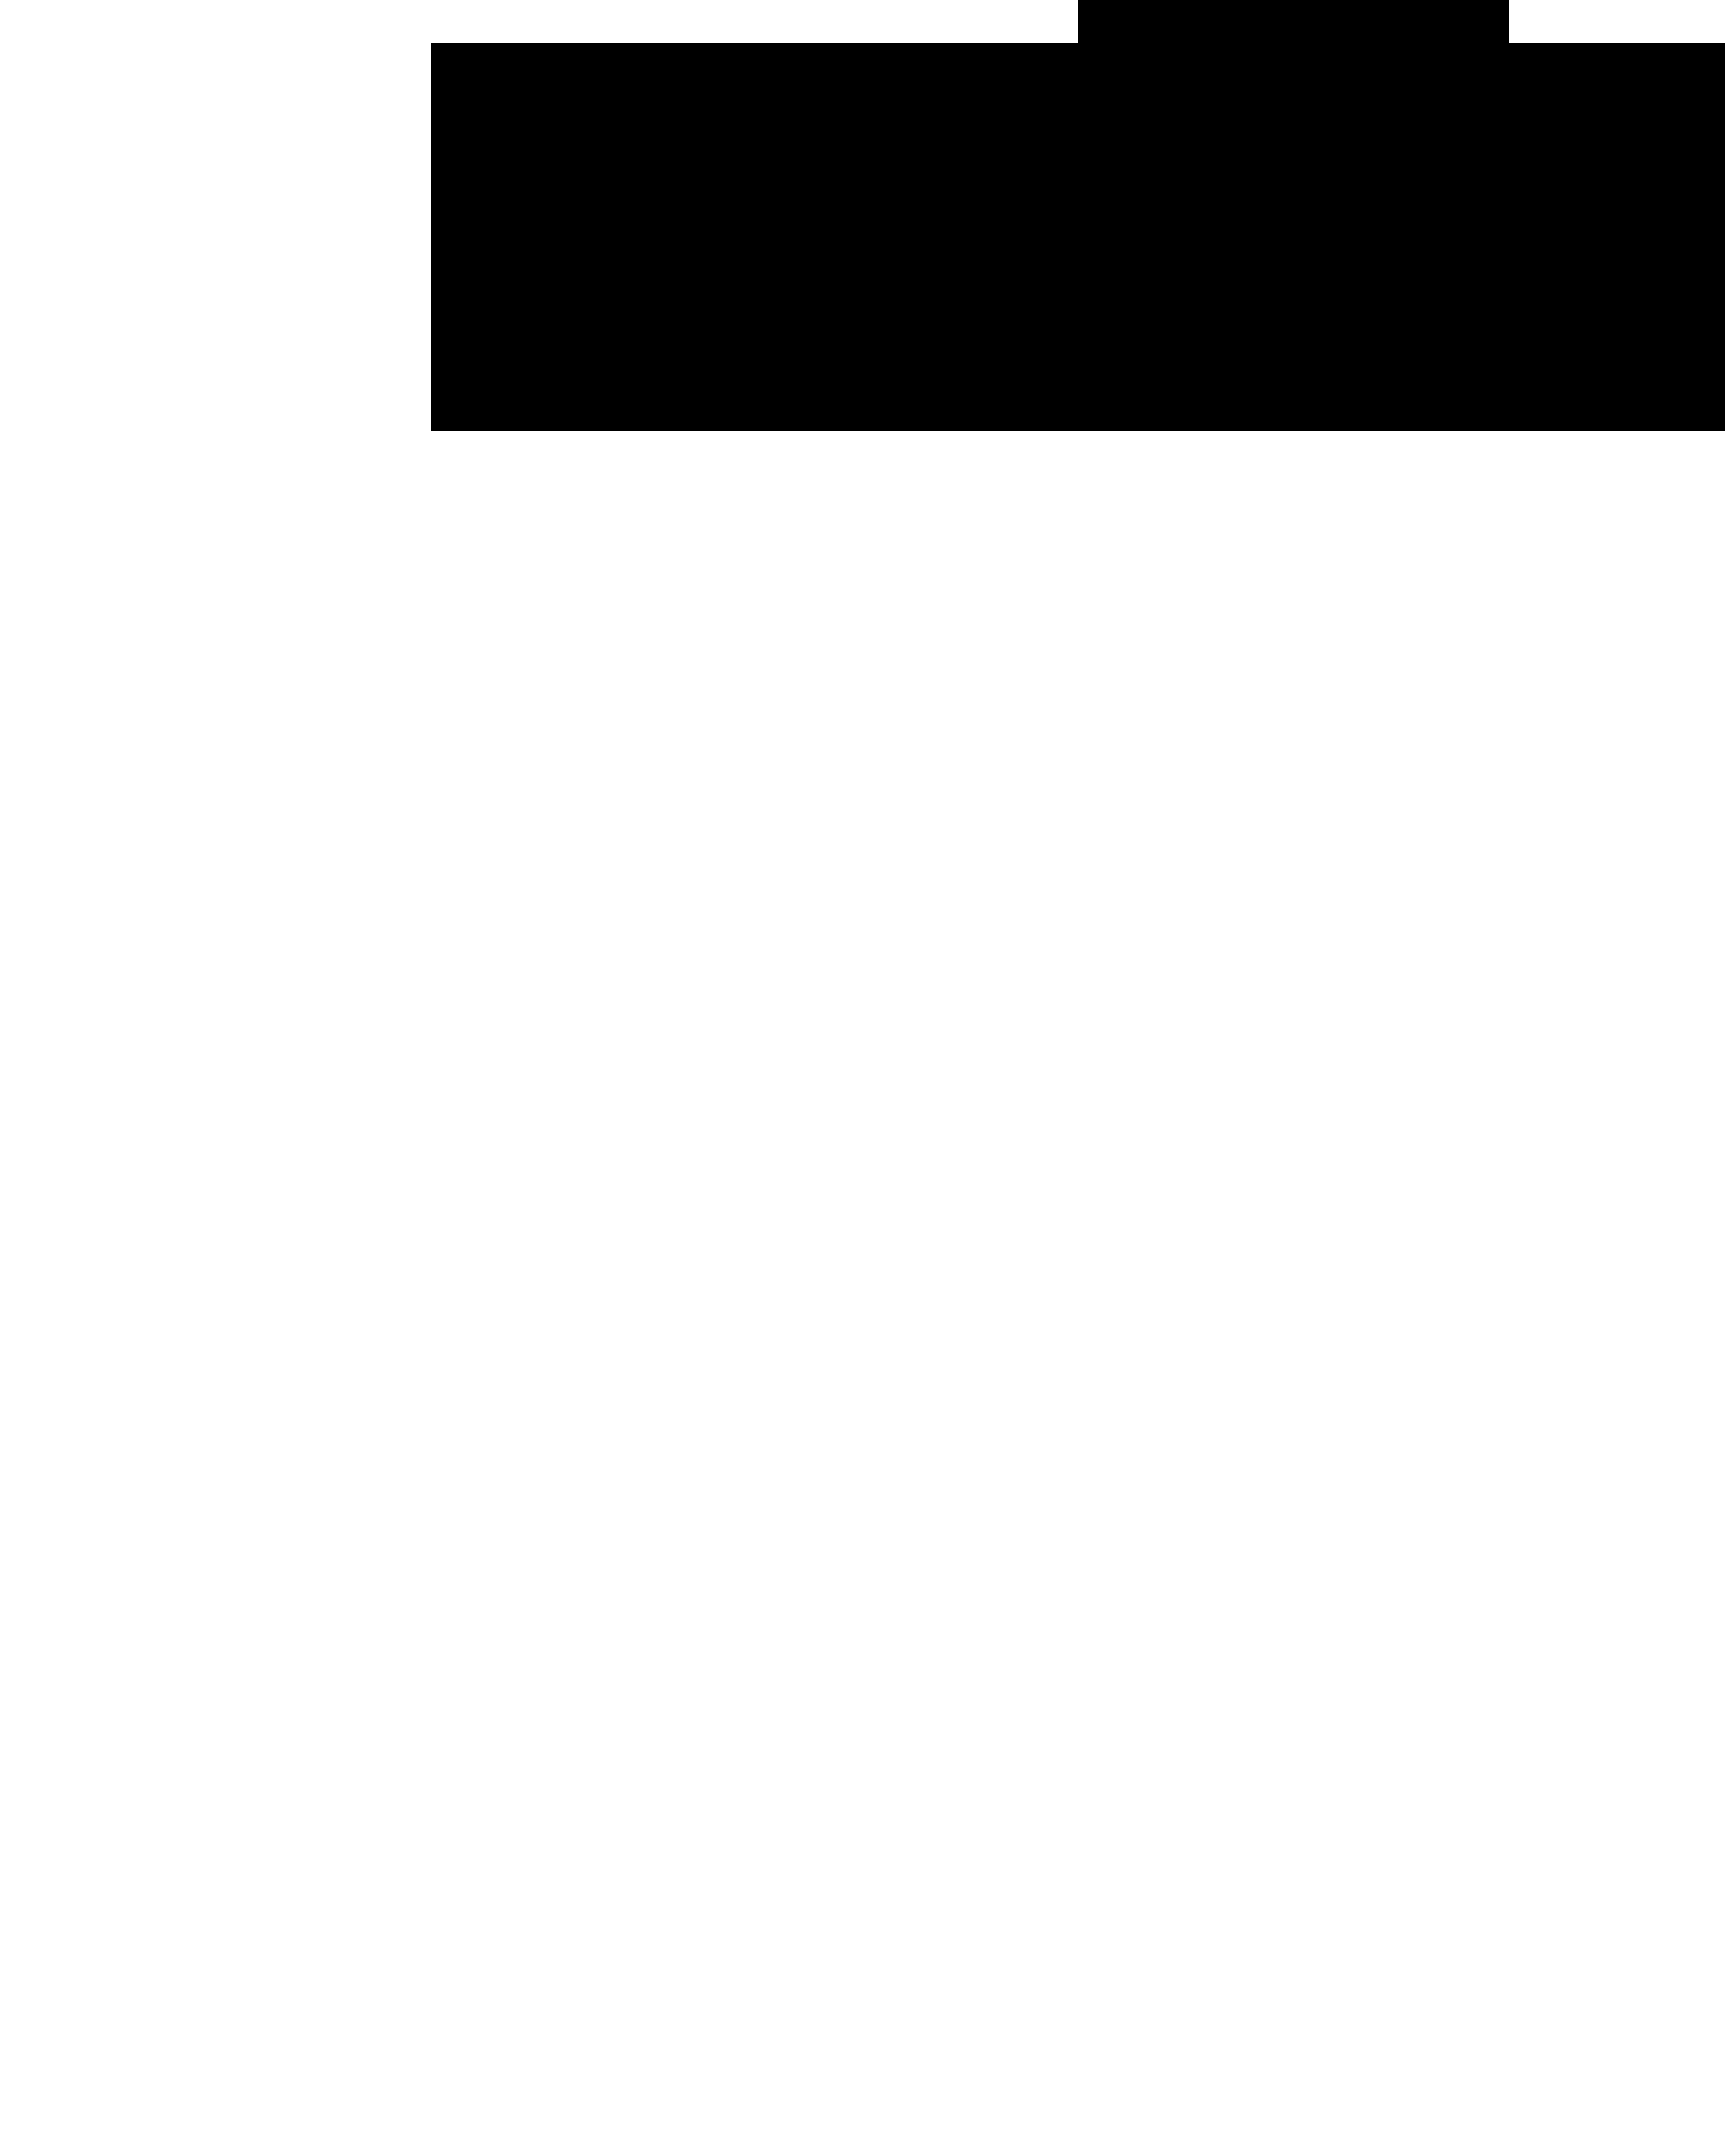
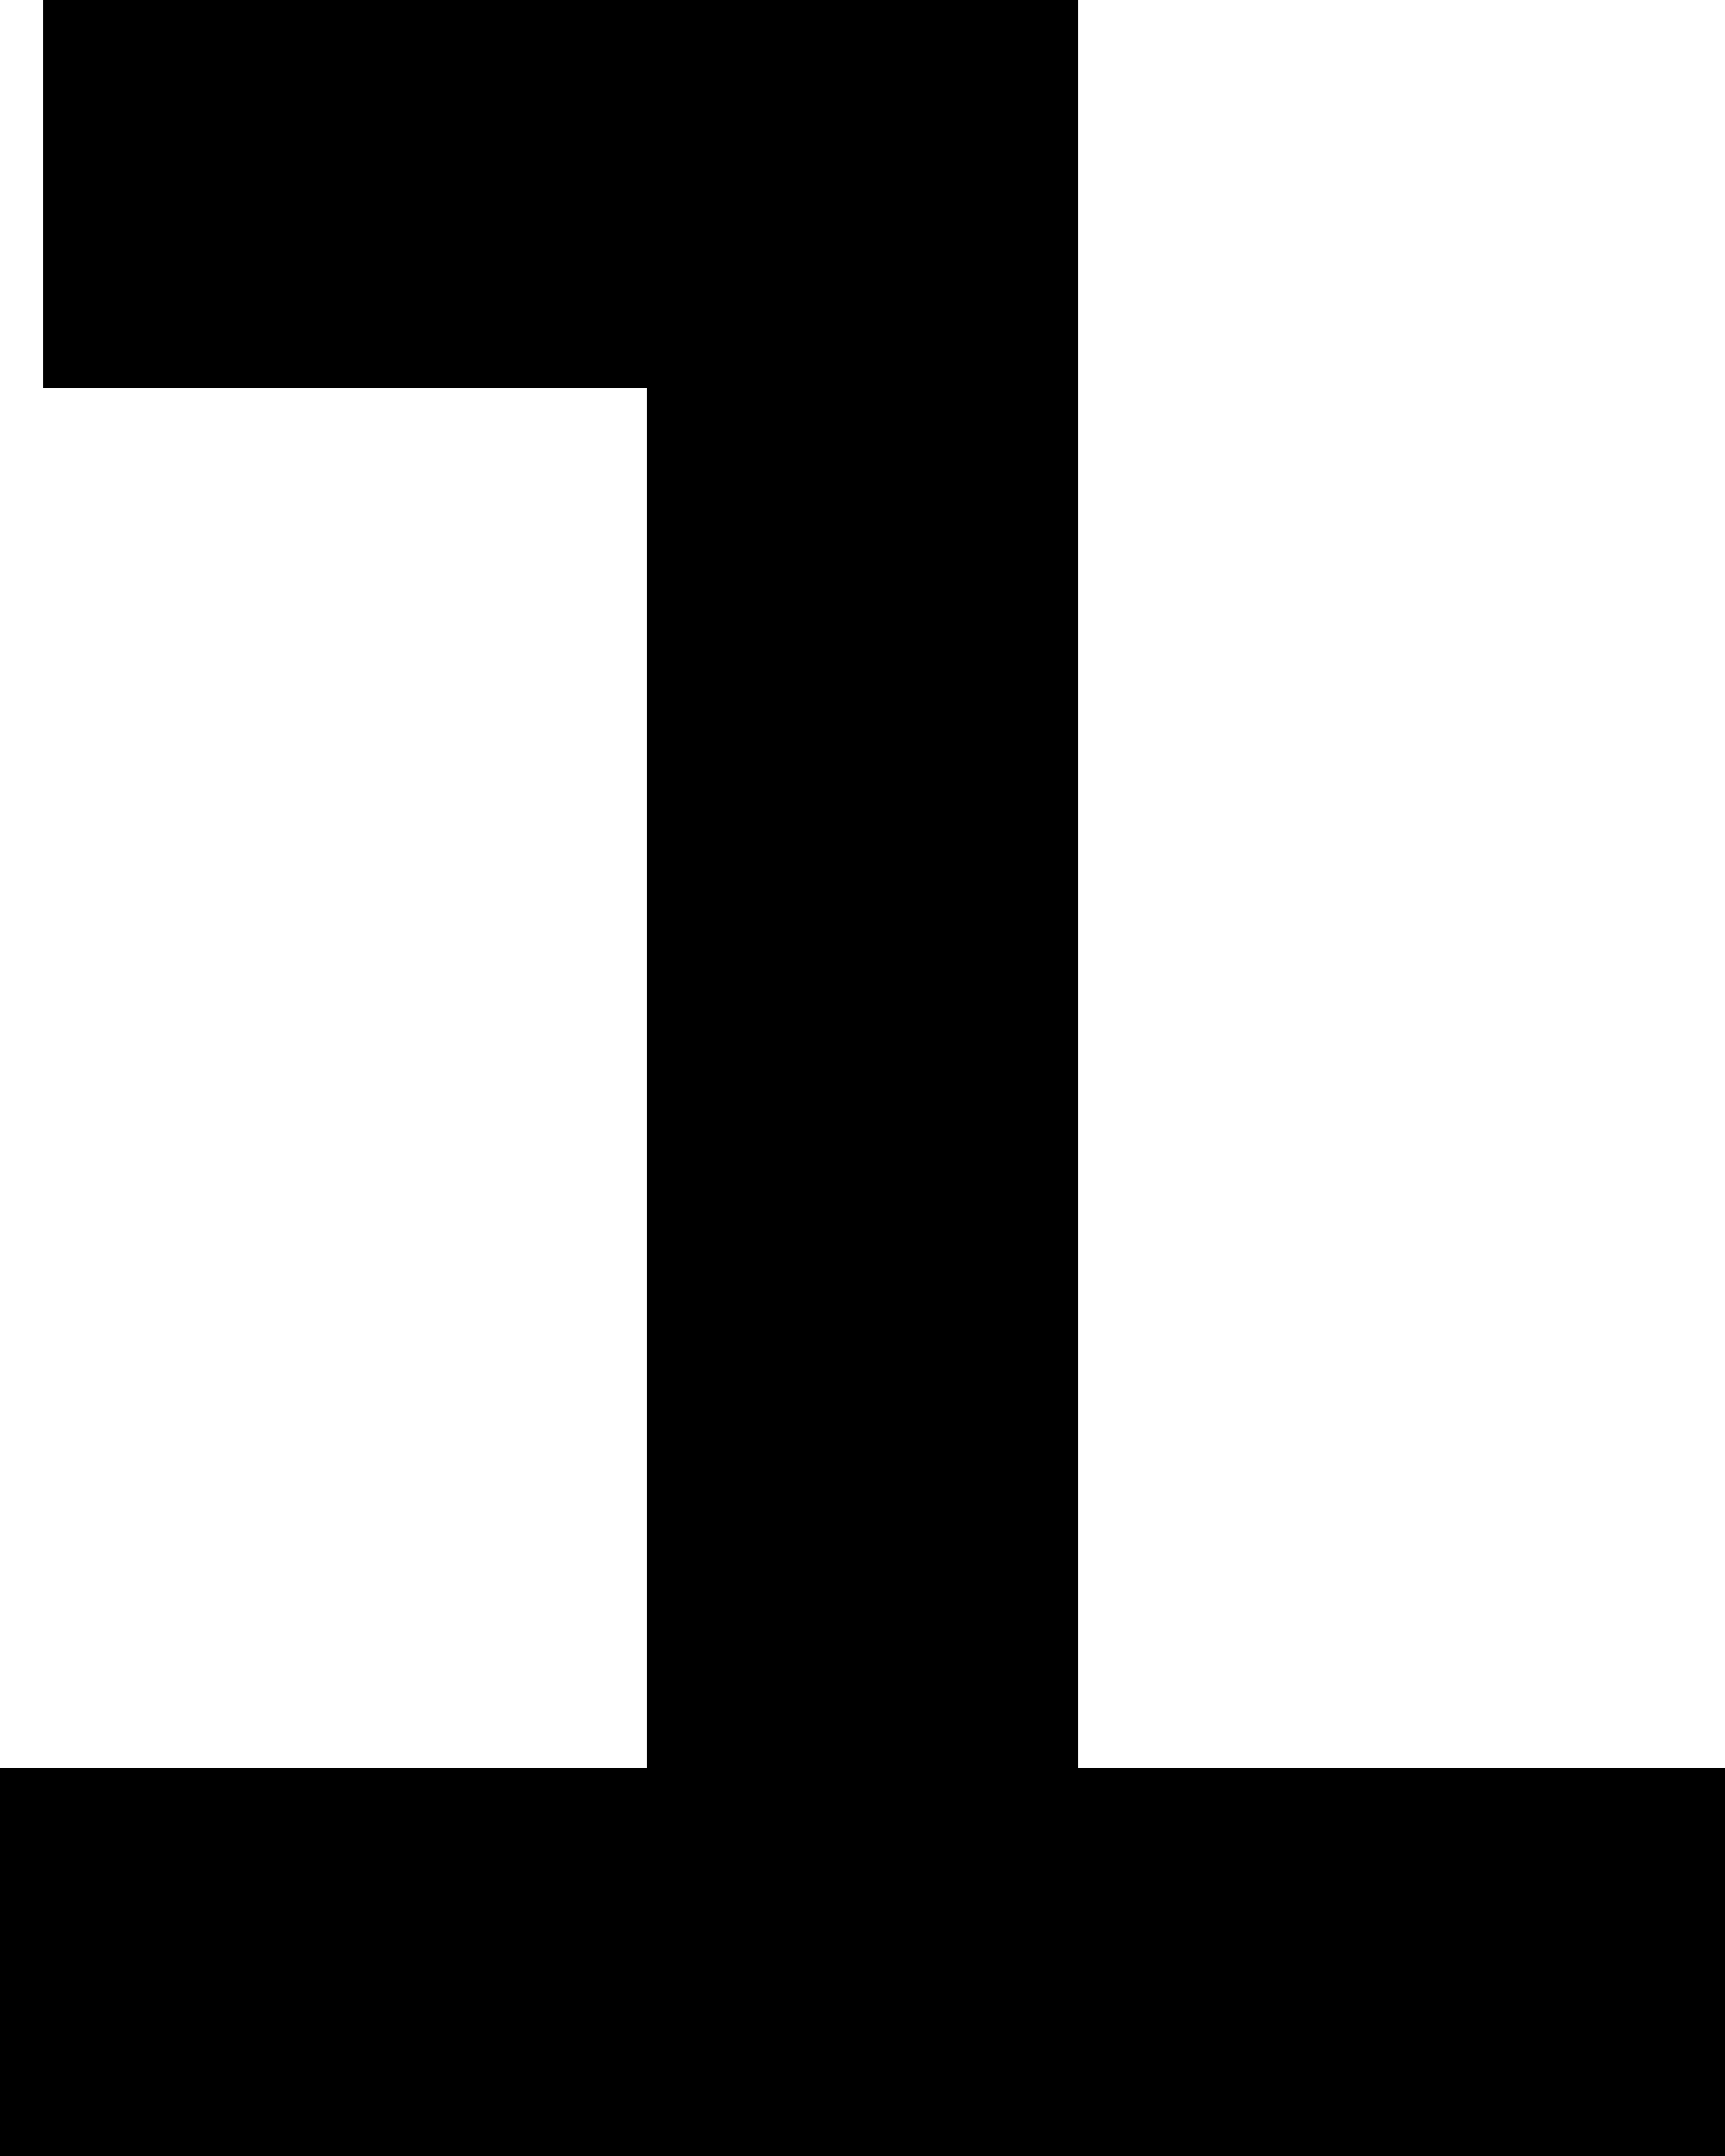
- <svg viewBox="75 0 400 500" transform="rotate(180 50 50) scale(-1,1)">
-   <g>
-     <path d="M225 90v320h-140v90h240v-410h150v-90h-400v90h150z" />
-   </g>
+ <svg viewBox="0 0 400 500">
+   <path d="M 150 410 V 90 H 10 V 0 H 250 V 410 H 400 V 500 H 0 V 410 H 150 Z" />
</svg>
